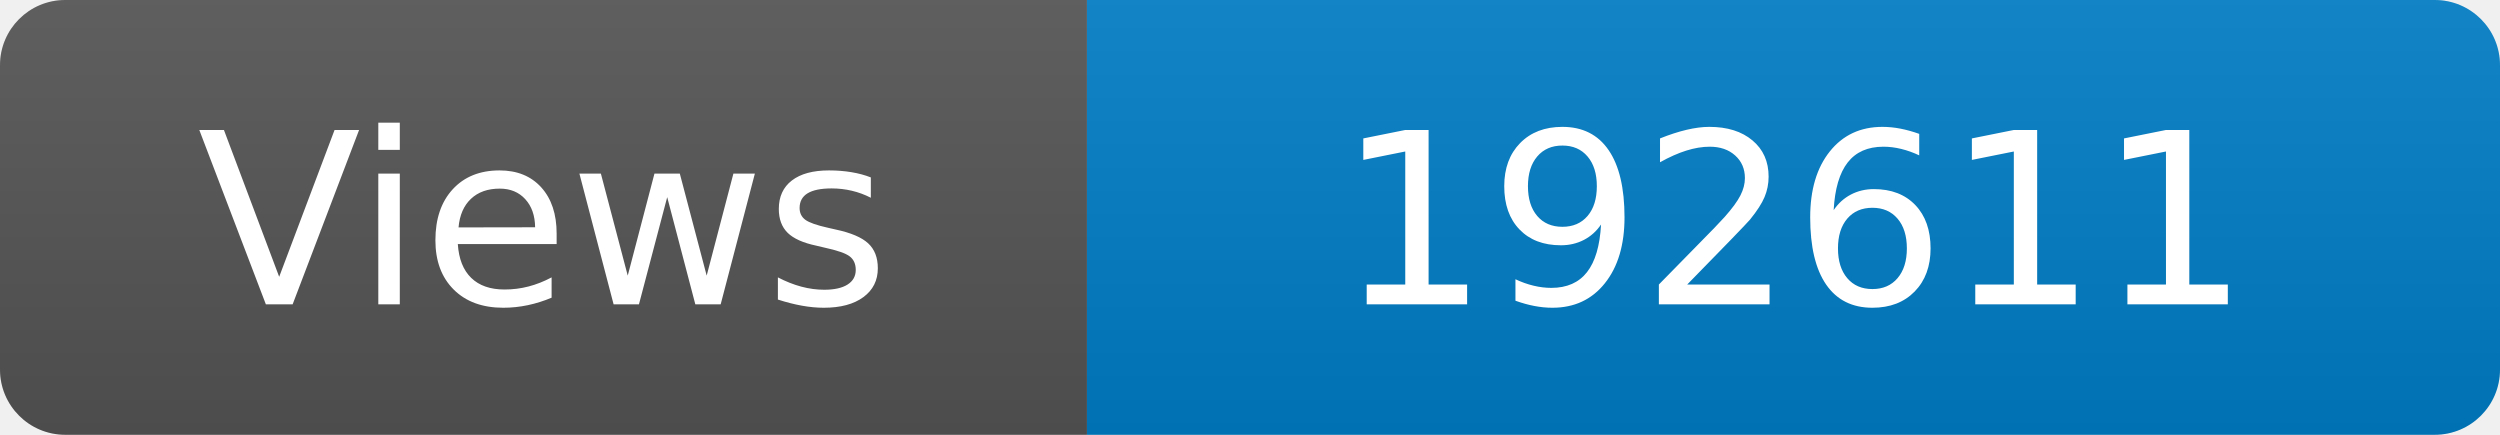
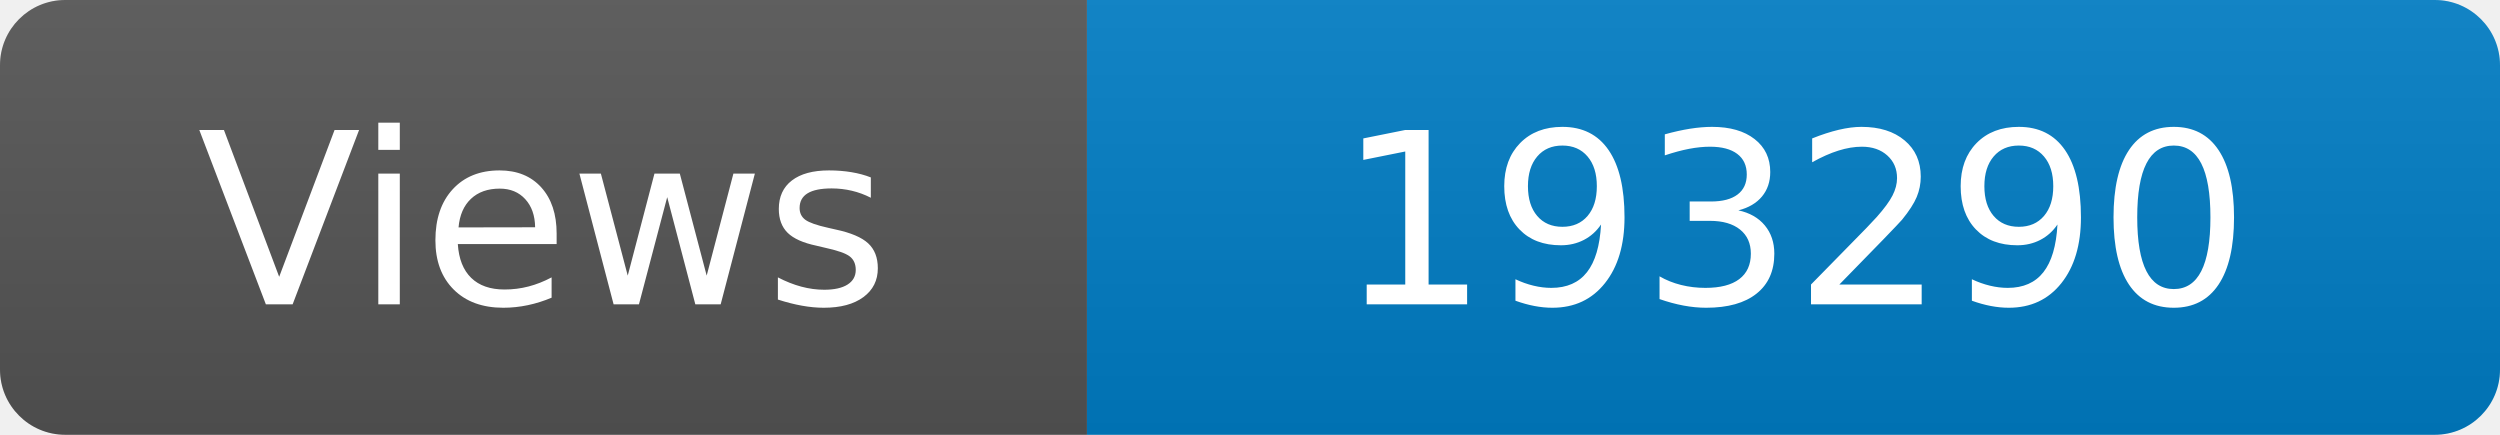
<svg xmlns="http://www.w3.org/2000/svg" width="115" height="20" role="img" aria-label="Maintained?: yes">
  <linearGradient id="s" x2="0" y2="100%">
    <stop offset="0" stop-color="#bbb" stop-opacity=".1" />
    <stop offset="1" stop-opacity=".1" />
  </linearGradient>
  <clipPath id="r">
    <rect width="115" height="20" rx="3" fill="#fff" />
  </clipPath>
  <g clip-path="url(#r)">
    <rect width="50" height="20" fill="#555" />
    <rect x="50" width="160" height="20" fill="#007ec6" />
    <rect width="115" height="20" fill="url(#s)" />
  </g>
  <g fill="#fff" text-anchor="middle" font-family="Verdana,Geneva,DejaVu Sans,sans-serif" font-size="110">
    <text x="250" y="140" transform="scale(.1)" fill="#fff">Views</text>
-     <text x="825" y="140" transform="scale(.1)" fill="#fff">192611</text>
+     <text x="825" y="140" transform="scale(.1)" fill="#fff">193290</text>
  </g>
</svg>
